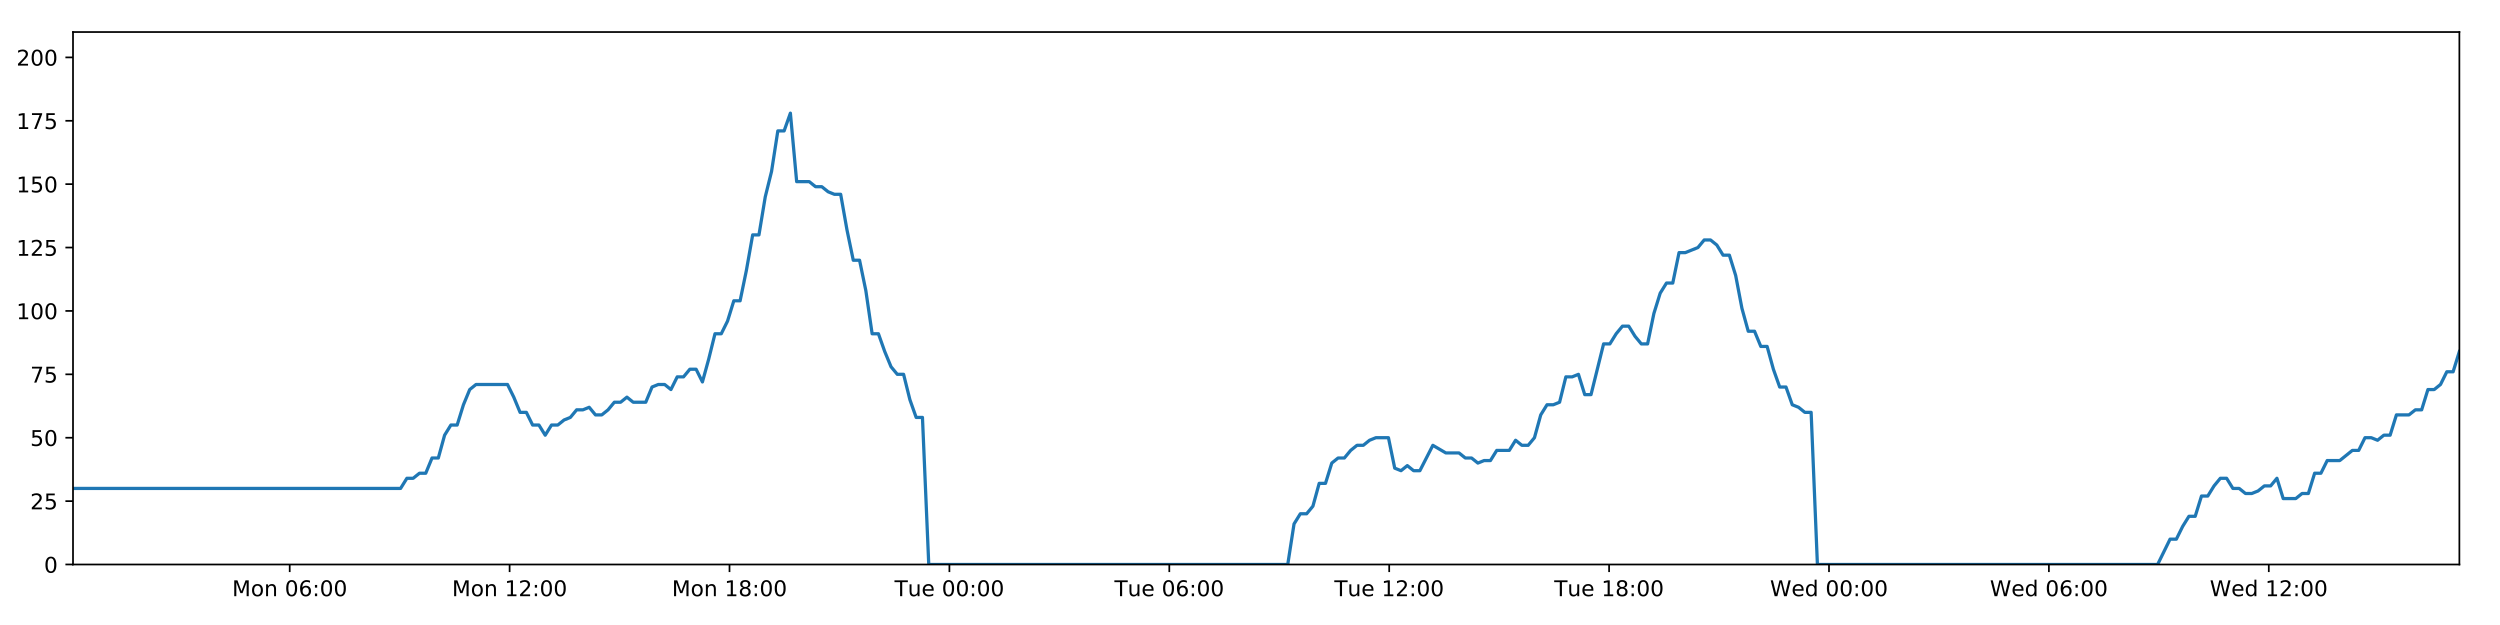
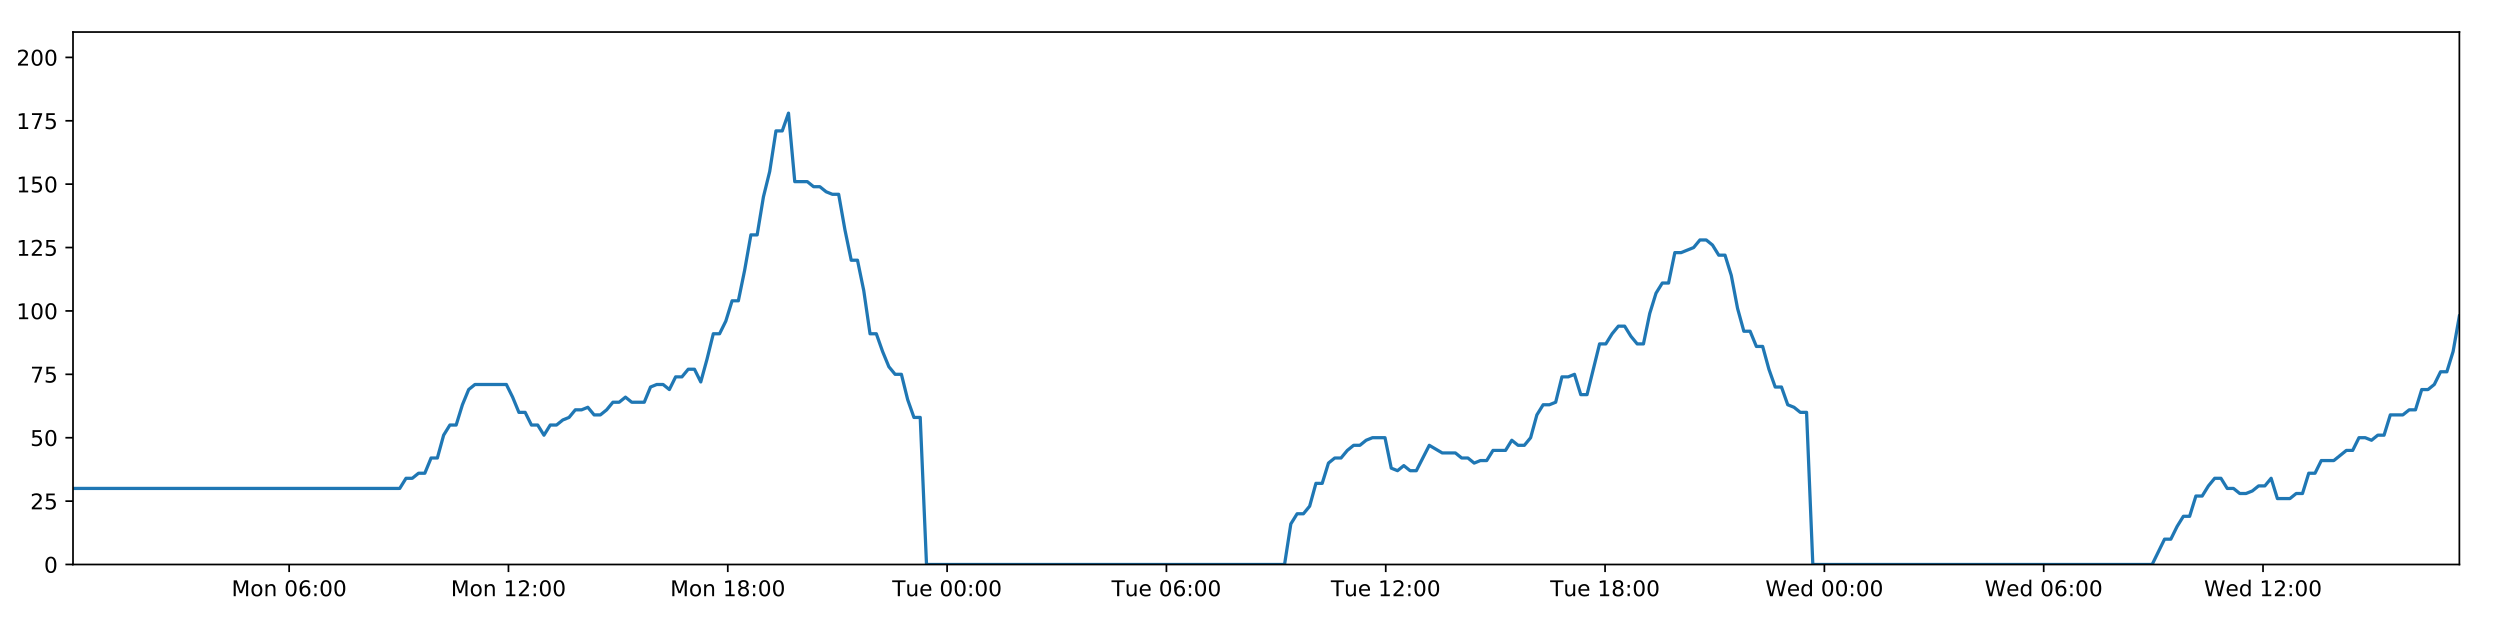
<svg xmlns="http://www.w3.org/2000/svg" xmlns:xlink="http://www.w3.org/1999/xlink" height="288pt" version="1.1" viewBox="0 0 1152 288" width="1152pt">
  <defs>
    <style type="text/css">
*{stroke-linecap:butt;stroke-linejoin:round;}
  </style>
  </defs>
  <g id="figure_1">
    <g id="patch_1">
      <path d="M 0 288  L 1152 288  L 1152 0  L 0 0  z " style="fill:#ffffff;" />
    </g>
    <g id="axes_1">
      <g id="patch_2">
        <path d="M 33.64 260.12  L 1133.28 260.12  L 1133.28 14.76  L 33.64 14.76  z " style="fill:#ffffff;" />
      </g>
      <g id="matplotlib.axis_1">
        <g id="xtick_1">
          <g id="line2d_1">
            <defs>
-               <path d="M 0 0  L 0 3.5  " id="m31ef1c40ea" style="stroke:#000000;stroke-width:0.8;" />
-             </defs>
-             <g>
-               <use style="stroke:#000000;stroke-width:0.8;" x="133.499" xlink:href="#m31ef1c40ea" y="260.12" />
+               <path d="M 0 0  L 0 3.5  " id="mbe5971f470" style="stroke:#000000;stroke-width:0.8;" />
+             </defs>
+             <g>
+               <use style="stroke:#000000;stroke-width:0.8;" x="133.237" xlink:href="#mbe5971f470" y="260.12" />
            </g>
          </g>
          <g id="text_1">
            <defs>
              <path d="M 9.812 72.906  L 24.516 72.906  L 43.109 23.297  L 61.812 72.906  L 76.516 72.906  L 76.516 0  L 66.891 0  L 66.891 64.016  L 48.094 14.016  L 38.188 14.016  L 19.391 64.016  L 19.391 0  L 9.812 0  z " id="DejaVuSans-77" />
              <path d="M 30.609 48.391  Q 23.391 48.391 19.188 42.75  Q 14.984 37.109 14.984 27.297  Q 14.984 17.484 19.156 11.844  Q 23.344 6.203 30.609 6.203  Q 37.797 6.203 41.984 11.859  Q 46.188 17.531 46.188 27.297  Q 46.188 37.016 41.984 42.703  Q 37.797 48.391 30.609 48.391  z M 30.609 56  Q 42.328 56 49.016 48.375  Q 55.719 40.766 55.719 27.297  Q 55.719 13.875 49.016 6.219  Q 42.328 -1.422 30.609 -1.422  Q 18.844 -1.422 12.172 6.219  Q 5.516 13.875 5.516 27.297  Q 5.516 40.766 12.172 48.375  Q 18.844 56 30.609 56  z " id="DejaVuSans-111" />
              <path d="M 54.891 33.016  L 54.891 0  L 45.906 0  L 45.906 32.719  Q 45.906 40.484 42.875 44.328  Q 39.844 48.188 33.797 48.188  Q 26.516 48.188 22.312 43.547  Q 18.109 38.922 18.109 30.906  L 18.109 0  L 9.078 0  L 9.078 54.688  L 18.109 54.688  L 18.109 46.188  Q 21.344 51.125 25.703 53.562  Q 30.078 56 35.797 56  Q 45.219 56 50.047 50.172  Q 54.891 44.344 54.891 33.016  z " id="DejaVuSans-110" />
              <path id="DejaVuSans-32" />
              <path d="M 31.781 66.406  Q 24.172 66.406 20.328 58.906  Q 16.5 51.422 16.5 36.375  Q 16.5 21.391 20.328 13.891  Q 24.172 6.391 31.781 6.391  Q 39.453 6.391 43.281 13.891  Q 47.125 21.391 47.125 36.375  Q 47.125 51.422 43.281 58.906  Q 39.453 66.406 31.781 66.406  z M 31.781 74.219  Q 44.047 74.219 50.516 64.516  Q 56.984 54.828 56.984 36.375  Q 56.984 17.969 50.516 8.266  Q 44.047 -1.422 31.781 -1.422  Q 19.531 -1.422 13.062 8.266  Q 6.594 17.969 6.594 36.375  Q 6.594 54.828 13.062 64.516  Q 19.531 74.219 31.781 74.219  z " id="DejaVuSans-48" />
              <path d="M 33.016 40.375  Q 26.375 40.375 22.484 35.828  Q 18.609 31.297 18.609 23.391  Q 18.609 15.531 22.484 10.953  Q 26.375 6.391 33.016 6.391  Q 39.656 6.391 43.531 10.953  Q 47.406 15.531 47.406 23.391  Q 47.406 31.297 43.531 35.828  Q 39.656 40.375 33.016 40.375  z M 52.594 71.297  L 52.594 62.312  Q 48.875 64.062 45.094 64.984  Q 41.312 65.922 37.594 65.922  Q 27.828 65.922 22.672 59.328  Q 17.531 52.734 16.797 39.406  Q 19.672 43.656 24.016 45.922  Q 28.375 48.188 33.594 48.188  Q 44.578 48.188 50.953 41.516  Q 57.328 34.859 57.328 23.391  Q 57.328 12.156 50.688 5.359  Q 44.047 -1.422 33.016 -1.422  Q 20.359 -1.422 13.672 8.266  Q 6.984 17.969 6.984 36.375  Q 6.984 53.656 15.188 63.938  Q 23.391 74.219 37.203 74.219  Q 40.922 74.219 44.703 73.484  Q 48.484 72.75 52.594 71.297  z " id="DejaVuSans-54" />
              <path d="M 11.719 12.406  L 22.016 12.406  L 22.016 0  L 11.719 0  z M 11.719 51.703  L 22.016 51.703  L 22.016 39.312  L 11.719 39.312  z " id="DejaVuSans-58" />
            </defs>
-             <g transform="translate(106.9585 274.7184)scale(0.1 -0.1)">
+             <g transform="translate(106.696 274.7184)scale(0.1 -0.1)">
              <use xlink:href="#DejaVuSans-77" />
              <use x="86.279" xlink:href="#DejaVuSans-111" />
              <use x="147.461" xlink:href="#DejaVuSans-110" />
              <use x="210.84" xlink:href="#DejaVuSans-32" />
              <use x="242.627" xlink:href="#DejaVuSans-48" />
              <use x="306.25" xlink:href="#DejaVuSans-54" />
              <use x="369.873" xlink:href="#DejaVuSans-58" />
              <use x="403.564" xlink:href="#DejaVuSans-48" />
              <use x="467.188" xlink:href="#DejaVuSans-48" />
            </g>
          </g>
        </g>
        <g id="xtick_2">
          <g id="line2d_2">
            <g>
-               <use style="stroke:#000000;stroke-width:0.8;" x="234.828" xlink:href="#m31ef1c40ea" y="260.12" />
+               <use style="stroke:#000000;stroke-width:0.8;" x="234.299" xlink:href="#mbe5971f470" y="260.12" />
            </g>
          </g>
          <g id="text_2">
            <defs>
              <path d="M 12.406 8.297  L 28.516 8.297  L 28.516 63.922  L 10.984 60.406  L 10.984 69.391  L 28.422 72.906  L 38.281 72.906  L 38.281 8.297  L 54.391 8.297  L 54.391 0  L 12.406 0  z " id="DejaVuSans-49" />
              <path d="M 19.188 8.297  L 53.609 8.297  L 53.609 0  L 7.328 0  L 7.328 8.297  Q 12.938 14.109 22.625 23.891  Q 32.328 33.688 34.812 36.531  Q 39.547 41.844 41.422 45.531  Q 43.312 49.219 43.312 52.781  Q 43.312 58.594 39.234 62.25  Q 35.156 65.922 28.609 65.922  Q 23.969 65.922 18.812 64.312  Q 13.672 62.703 7.812 59.422  L 7.812 69.391  Q 13.766 71.781 18.938 73  Q 24.125 74.219 28.422 74.219  Q 39.75 74.219 46.484 68.547  Q 53.219 62.891 53.219 53.422  Q 53.219 48.922 51.531 44.891  Q 49.859 40.875 45.406 35.406  Q 44.188 33.984 37.641 27.219  Q 31.109 20.453 19.188 8.297  z " id="DejaVuSans-50" />
            </defs>
-             <g transform="translate(208.2874 274.7184)scale(0.1 -0.1)">
+             <g transform="translate(207.7586 274.7184)scale(0.1 -0.1)">
              <use xlink:href="#DejaVuSans-77" />
              <use x="86.279" xlink:href="#DejaVuSans-111" />
              <use x="147.461" xlink:href="#DejaVuSans-110" />
              <use x="210.84" xlink:href="#DejaVuSans-32" />
              <use x="242.627" xlink:href="#DejaVuSans-49" />
              <use x="306.25" xlink:href="#DejaVuSans-50" />
              <use x="369.873" xlink:href="#DejaVuSans-58" />
              <use x="403.564" xlink:href="#DejaVuSans-48" />
              <use x="467.188" xlink:href="#DejaVuSans-48" />
            </g>
          </g>
        </g>
        <g id="xtick_3">
          <g id="line2d_3">
            <g>
-               <use style="stroke:#000000;stroke-width:0.8;" x="336.157" xlink:href="#m31ef1c40ea" y="260.12" />
+               <use style="stroke:#000000;stroke-width:0.8;" x="335.362" xlink:href="#mbe5971f470" y="260.12" />
            </g>
          </g>
          <g id="text_3">
            <defs>
              <path d="M 31.781 34.625  Q 24.75 34.625 20.719 30.859  Q 16.703 27.094 16.703 20.516  Q 16.703 13.922 20.719 10.156  Q 24.75 6.391 31.781 6.391  Q 38.812 6.391 42.859 10.172  Q 46.922 13.969 46.922 20.516  Q 46.922 27.094 42.891 30.859  Q 38.875 34.625 31.781 34.625  z M 21.922 38.812  Q 15.578 40.375 12.031 44.719  Q 8.5 49.078 8.5 55.328  Q 8.5 64.062 14.719 69.141  Q 20.953 74.219 31.781 74.219  Q 42.672 74.219 48.875 69.141  Q 55.078 64.062 55.078 55.328  Q 55.078 49.078 51.531 44.719  Q 48 40.375 41.703 38.812  Q 48.828 37.156 52.797 32.312  Q 56.781 27.484 56.781 20.516  Q 56.781 9.906 50.312 4.234  Q 43.844 -1.422 31.781 -1.422  Q 19.734 -1.422 13.25 4.234  Q 6.781 9.906 6.781 20.516  Q 6.781 27.484 10.781 32.312  Q 14.797 37.156 21.922 38.812  z M 18.312 54.391  Q 18.312 48.734 21.844 45.562  Q 25.391 42.391 31.781 42.391  Q 38.141 42.391 41.719 45.562  Q 45.312 48.734 45.312 54.391  Q 45.312 60.062 41.719 63.234  Q 38.141 66.406 31.781 66.406  Q 25.391 66.406 21.844 63.234  Q 18.312 60.062 18.312 54.391  z " id="DejaVuSans-56" />
            </defs>
-             <g transform="translate(309.6163 274.7184)scale(0.1 -0.1)">
+             <g transform="translate(308.8212 274.7184)scale(0.1 -0.1)">
              <use xlink:href="#DejaVuSans-77" />
              <use x="86.279" xlink:href="#DejaVuSans-111" />
              <use x="147.461" xlink:href="#DejaVuSans-110" />
              <use x="210.84" xlink:href="#DejaVuSans-32" />
              <use x="242.627" xlink:href="#DejaVuSans-49" />
              <use x="306.25" xlink:href="#DejaVuSans-56" />
              <use x="369.873" xlink:href="#DejaVuSans-58" />
              <use x="403.564" xlink:href="#DejaVuSans-48" />
              <use x="467.188" xlink:href="#DejaVuSans-48" />
            </g>
          </g>
        </g>
        <g id="xtick_4">
          <g id="line2d_4">
            <g>
-               <use style="stroke:#000000;stroke-width:0.8;" x="437.486" xlink:href="#m31ef1c40ea" y="260.12" />
+               <use style="stroke:#000000;stroke-width:0.8;" x="436.424" xlink:href="#mbe5971f470" y="260.12" />
            </g>
          </g>
          <g id="text_4">
            <defs>
              <path d="M -0.297 72.906  L 61.375 72.906  L 61.375 64.594  L 35.5 64.594  L 35.5 0  L 25.594 0  L 25.594 64.594  L -0.297 64.594  z " id="DejaVuSans-84" />
              <path d="M 8.5 21.578  L 8.5 54.688  L 17.484 54.688  L 17.484 21.922  Q 17.484 14.156 20.5 10.266  Q 23.531 6.391 29.594 6.391  Q 36.859 6.391 41.078 11.031  Q 45.312 15.672 45.312 23.688  L 45.312 54.688  L 54.297 54.688  L 54.297 0  L 45.312 0  L 45.312 8.406  Q 42.047 3.422 37.719 1  Q 33.406 -1.422 27.688 -1.422  Q 18.266 -1.422 13.375 4.438  Q 8.5 10.297 8.5 21.578  z M 31.109 56  z " id="DejaVuSans-117" />
              <path d="M 56.203 29.594  L 56.203 25.203  L 14.891 25.203  Q 15.484 15.922 20.484 11.062  Q 25.484 6.203 34.422 6.203  Q 39.594 6.203 44.453 7.469  Q 49.312 8.734 54.109 11.281  L 54.109 2.781  Q 49.266 0.734 44.188 -0.344  Q 39.109 -1.422 33.891 -1.422  Q 20.797 -1.422 13.156 6.188  Q 5.516 13.812 5.516 26.812  Q 5.516 40.234 12.766 48.109  Q 20.016 56 32.328 56  Q 43.359 56 49.781 48.891  Q 56.203 41.797 56.203 29.594  z M 47.219 32.234  Q 47.125 39.594 43.094 43.984  Q 39.062 48.391 32.422 48.391  Q 24.906 48.391 20.391 44.141  Q 15.875 39.891 15.188 32.172  z " id="DejaVuSans-101" />
            </defs>
-             <g transform="translate(412.1999 274.7184)scale(0.1 -0.1)">
+             <g transform="translate(411.1385 274.7184)scale(0.1 -0.1)">
              <use xlink:href="#DejaVuSans-84" />
              <use x="60.85" xlink:href="#DejaVuSans-117" />
              <use x="124.229" xlink:href="#DejaVuSans-101" />
              <use x="185.752" xlink:href="#DejaVuSans-32" />
              <use x="217.539" xlink:href="#DejaVuSans-48" />
              <use x="281.162" xlink:href="#DejaVuSans-48" />
              <use x="344.785" xlink:href="#DejaVuSans-58" />
              <use x="378.477" xlink:href="#DejaVuSans-48" />
              <use x="442.1" xlink:href="#DejaVuSans-48" />
            </g>
          </g>
        </g>
        <g id="xtick_5">
          <g id="line2d_5">
            <g>
-               <use style="stroke:#000000;stroke-width:0.8;" x="538.815" xlink:href="#m31ef1c40ea" y="260.12" />
+               <use style="stroke:#000000;stroke-width:0.8;" x="537.487" xlink:href="#mbe5971f470" y="260.12" />
            </g>
          </g>
          <g id="text_5">
-             <g transform="translate(513.5288 274.7184)scale(0.1 -0.1)">
+             <g transform="translate(512.2011 274.7184)scale(0.1 -0.1)">
              <use xlink:href="#DejaVuSans-84" />
              <use x="60.85" xlink:href="#DejaVuSans-117" />
              <use x="124.229" xlink:href="#DejaVuSans-101" />
              <use x="185.752" xlink:href="#DejaVuSans-32" />
              <use x="217.539" xlink:href="#DejaVuSans-48" />
              <use x="281.162" xlink:href="#DejaVuSans-54" />
              <use x="344.785" xlink:href="#DejaVuSans-58" />
              <use x="378.477" xlink:href="#DejaVuSans-48" />
              <use x="442.1" xlink:href="#DejaVuSans-48" />
            </g>
          </g>
        </g>
        <g id="xtick_6">
          <g id="line2d_6">
            <g>
-               <use style="stroke:#000000;stroke-width:0.8;" x="640.144" xlink:href="#m31ef1c40ea" y="260.12" />
+               <use style="stroke:#000000;stroke-width:0.8;" x="638.55" xlink:href="#mbe5971f470" y="260.12" />
            </g>
          </g>
          <g id="text_6">
-             <g transform="translate(614.8577 274.7184)scale(0.1 -0.1)">
+             <g transform="translate(613.2637 274.7184)scale(0.1 -0.1)">
              <use xlink:href="#DejaVuSans-84" />
              <use x="60.85" xlink:href="#DejaVuSans-117" />
              <use x="124.229" xlink:href="#DejaVuSans-101" />
              <use x="185.752" xlink:href="#DejaVuSans-32" />
              <use x="217.539" xlink:href="#DejaVuSans-49" />
              <use x="281.162" xlink:href="#DejaVuSans-50" />
              <use x="344.785" xlink:href="#DejaVuSans-58" />
              <use x="378.477" xlink:href="#DejaVuSans-48" />
              <use x="442.1" xlink:href="#DejaVuSans-48" />
            </g>
          </g>
        </g>
        <g id="xtick_7">
          <g id="line2d_7">
            <g>
-               <use style="stroke:#000000;stroke-width:0.8;" x="741.473" xlink:href="#m31ef1c40ea" y="260.12" />
+               <use style="stroke:#000000;stroke-width:0.8;" x="739.612" xlink:href="#mbe5971f470" y="260.12" />
            </g>
          </g>
          <g id="text_7">
-             <g transform="translate(716.1866 274.7184)scale(0.1 -0.1)">
+             <g transform="translate(714.3263 274.7184)scale(0.1 -0.1)">
              <use xlink:href="#DejaVuSans-84" />
              <use x="60.85" xlink:href="#DejaVuSans-117" />
              <use x="124.229" xlink:href="#DejaVuSans-101" />
              <use x="185.752" xlink:href="#DejaVuSans-32" />
              <use x="217.539" xlink:href="#DejaVuSans-49" />
              <use x="281.162" xlink:href="#DejaVuSans-56" />
              <use x="344.785" xlink:href="#DejaVuSans-58" />
              <use x="378.477" xlink:href="#DejaVuSans-48" />
              <use x="442.1" xlink:href="#DejaVuSans-48" />
            </g>
          </g>
        </g>
        <g id="xtick_8">
          <g id="line2d_8">
            <g>
-               <use style="stroke:#000000;stroke-width:0.8;" x="842.801" xlink:href="#m31ef1c40ea" y="260.12" />
+               <use style="stroke:#000000;stroke-width:0.8;" x="840.675" xlink:href="#mbe5971f470" y="260.12" />
            </g>
          </g>
          <g id="text_8">
            <defs>
              <path d="M 3.328 72.906  L 13.281 72.906  L 28.609 11.281  L 43.891 72.906  L 54.984 72.906  L 70.312 11.281  L 85.594 72.906  L 95.609 72.906  L 77.297 0  L 64.891 0  L 49.516 63.281  L 33.984 0  L 21.578 0  z " id="DejaVuSans-87" />
              <path d="M 45.406 46.391  L 45.406 75.984  L 54.391 75.984  L 54.391 0  L 45.406 0  L 45.406 8.203  Q 42.578 3.328 38.25 0.953  Q 33.938 -1.422 27.875 -1.422  Q 17.969 -1.422 11.734 6.484  Q 5.516 14.406 5.516 27.297  Q 5.516 40.188 11.734 48.094  Q 17.969 56 27.875 56  Q 33.938 56 38.25 53.625  Q 42.578 51.266 45.406 46.391  z M 14.797 27.297  Q 14.797 17.391 18.875 11.75  Q 22.953 6.109 30.078 6.109  Q 37.203 6.109 41.297 11.75  Q 45.406 17.391 45.406 27.297  Q 45.406 37.203 41.297 42.844  Q 37.203 48.484 30.078 48.484  Q 22.953 48.484 18.875 42.844  Q 14.797 37.203 14.797 27.297  z " id="DejaVuSans-100" />
            </defs>
-             <g transform="translate(815.6124 274.7184)scale(0.1 -0.1)">
+             <g transform="translate(813.4858 274.7184)scale(0.1 -0.1)">
              <use xlink:href="#DejaVuSans-87" />
              <use x="98.799" xlink:href="#DejaVuSans-101" />
              <use x="160.322" xlink:href="#DejaVuSans-100" />
              <use x="223.799" xlink:href="#DejaVuSans-32" />
              <use x="255.586" xlink:href="#DejaVuSans-48" />
              <use x="319.209" xlink:href="#DejaVuSans-48" />
              <use x="382.832" xlink:href="#DejaVuSans-58" />
              <use x="416.523" xlink:href="#DejaVuSans-48" />
              <use x="480.146" xlink:href="#DejaVuSans-48" />
            </g>
          </g>
        </g>
        <g id="xtick_9">
          <g id="line2d_9">
            <g>
-               <use style="stroke:#000000;stroke-width:0.8;" x="944.13" xlink:href="#m31ef1c40ea" y="260.12" />
+               <use style="stroke:#000000;stroke-width:0.8;" x="941.737" xlink:href="#mbe5971f470" y="260.12" />
            </g>
          </g>
          <g id="text_9">
-             <g transform="translate(916.9413 274.7184)scale(0.1 -0.1)">
+             <g transform="translate(914.5484 274.7184)scale(0.1 -0.1)">
              <use xlink:href="#DejaVuSans-87" />
              <use x="98.799" xlink:href="#DejaVuSans-101" />
              <use x="160.322" xlink:href="#DejaVuSans-100" />
              <use x="223.799" xlink:href="#DejaVuSans-32" />
              <use x="255.586" xlink:href="#DejaVuSans-48" />
              <use x="319.209" xlink:href="#DejaVuSans-54" />
              <use x="382.832" xlink:href="#DejaVuSans-58" />
              <use x="416.523" xlink:href="#DejaVuSans-48" />
              <use x="480.146" xlink:href="#DejaVuSans-48" />
            </g>
          </g>
        </g>
        <g id="xtick_10">
          <g id="line2d_10">
            <g>
-               <use style="stroke:#000000;stroke-width:0.8;" x="1045.459" xlink:href="#m31ef1c40ea" y="260.12" />
+               <use style="stroke:#000000;stroke-width:0.8;" x="1042.8" xlink:href="#mbe5971f470" y="260.12" />
            </g>
          </g>
          <g id="text_10">
-             <g transform="translate(1018.27 274.7184)scale(0.1 -0.1)">
+             <g transform="translate(1015.611 274.7184)scale(0.1 -0.1)">
              <use xlink:href="#DejaVuSans-87" />
              <use x="98.799" xlink:href="#DejaVuSans-101" />
              <use x="160.322" xlink:href="#DejaVuSans-100" />
              <use x="223.799" xlink:href="#DejaVuSans-32" />
              <use x="255.586" xlink:href="#DejaVuSans-49" />
              <use x="319.209" xlink:href="#DejaVuSans-50" />
              <use x="382.832" xlink:href="#DejaVuSans-58" />
              <use x="416.523" xlink:href="#DejaVuSans-48" />
              <use x="480.146" xlink:href="#DejaVuSans-48" />
            </g>
          </g>
        </g>
      </g>
      <g id="matplotlib.axis_2">
        <g id="ytick_1">
          <g id="line2d_11">
            <defs>
-               <path d="M 0 0  L -3.5 0  " id="m5b9204b2cb" style="stroke:#000000;stroke-width:0.8;" />
-             </defs>
-             <g>
-               <use style="stroke:#000000;stroke-width:0.8;" x="33.64" xlink:href="#m5b9204b2cb" y="260.12" />
+               <path d="M 0 0  L -3.5 0  " id="m1ecfa79a62" style="stroke:#000000;stroke-width:0.8;" />
+             </defs>
+             <g>
+               <use style="stroke:#000000;stroke-width:0.8;" x="33.64" xlink:href="#m1ecfa79a62" y="260.12" />
            </g>
          </g>
          <g id="text_11">
            <g transform="translate(20.2775 263.9192)scale(0.1 -0.1)">
              <use xlink:href="#DejaVuSans-48" />
            </g>
          </g>
        </g>
        <g id="ytick_2">
          <g id="line2d_12">
            <g>
-               <use style="stroke:#000000;stroke-width:0.8;" x="33.64" xlink:href="#m5b9204b2cb" y="230.91" />
+               <use style="stroke:#000000;stroke-width:0.8;" x="33.64" xlink:href="#m1ecfa79a62" y="230.91" />
            </g>
          </g>
          <g id="text_12">
            <defs>
              <path d="M 10.797 72.906  L 49.516 72.906  L 49.516 64.594  L 19.828 64.594  L 19.828 46.734  Q 21.969 47.469 24.109 47.828  Q 26.266 48.188 28.422 48.188  Q 40.625 48.188 47.75 41.5  Q 54.891 34.812 54.891 23.391  Q 54.891 11.625 47.562 5.094  Q 40.234 -1.422 26.906 -1.422  Q 22.312 -1.422 17.547 -0.641  Q 12.797 0.141 7.719 1.703  L 7.719 11.625  Q 12.109 9.234 16.797 8.062  Q 21.484 6.891 26.703 6.891  Q 35.156 6.891 40.078 11.328  Q 45.016 15.766 45.016 23.391  Q 45.016 31 40.078 35.438  Q 35.156 39.891 26.703 39.891  Q 22.75 39.891 18.812 39.016  Q 14.891 38.141 10.797 36.281  z " id="DejaVuSans-53" />
            </defs>
            <g transform="translate(13.915 234.7097)scale(0.1 -0.1)">
              <use xlink:href="#DejaVuSans-50" />
              <use x="63.623" xlink:href="#DejaVuSans-53" />
            </g>
          </g>
        </g>
        <g id="ytick_3">
          <g id="line2d_13">
            <g>
-               <use style="stroke:#000000;stroke-width:0.8;" x="33.64" xlink:href="#m5b9204b2cb" y="201.701" />
+               <use style="stroke:#000000;stroke-width:0.8;" x="33.64" xlink:href="#m1ecfa79a62" y="201.701" />
            </g>
          </g>
          <g id="text_13">
            <g transform="translate(13.915 205.5002)scale(0.1 -0.1)">
              <use xlink:href="#DejaVuSans-53" />
              <use x="63.623" xlink:href="#DejaVuSans-48" />
            </g>
          </g>
        </g>
        <g id="ytick_4">
          <g id="line2d_14">
            <g>
-               <use style="stroke:#000000;stroke-width:0.8;" x="33.64" xlink:href="#m5b9204b2cb" y="172.491" />
+               <use style="stroke:#000000;stroke-width:0.8;" x="33.64" xlink:href="#m1ecfa79a62" y="172.491" />
            </g>
          </g>
          <g id="text_14">
            <defs>
              <path d="M 8.203 72.906  L 55.078 72.906  L 55.078 68.703  L 28.609 0  L 18.312 0  L 43.219 64.594  L 8.203 64.594  z " id="DejaVuSans-55" />
            </defs>
            <g transform="translate(13.915 176.2906)scale(0.1 -0.1)">
              <use xlink:href="#DejaVuSans-55" />
              <use x="63.623" xlink:href="#DejaVuSans-53" />
            </g>
          </g>
        </g>
        <g id="ytick_5">
          <g id="line2d_15">
            <g>
-               <use style="stroke:#000000;stroke-width:0.8;" x="33.64" xlink:href="#m5b9204b2cb" y="143.282" />
+               <use style="stroke:#000000;stroke-width:0.8;" x="33.64" xlink:href="#m1ecfa79a62" y="143.282" />
            </g>
          </g>
          <g id="text_15">
            <g transform="translate(7.5525 147.0811)scale(0.1 -0.1)">
              <use xlink:href="#DejaVuSans-49" />
              <use x="63.623" xlink:href="#DejaVuSans-48" />
              <use x="127.246" xlink:href="#DejaVuSans-48" />
            </g>
          </g>
        </g>
        <g id="ytick_6">
          <g id="line2d_16">
            <g>
-               <use style="stroke:#000000;stroke-width:0.8;" x="33.64" xlink:href="#m5b9204b2cb" y="114.072" />
+               <use style="stroke:#000000;stroke-width:0.8;" x="33.64" xlink:href="#m1ecfa79a62" y="114.072" />
            </g>
          </g>
          <g id="text_16">
            <g transform="translate(7.5525 117.8716)scale(0.1 -0.1)">
              <use xlink:href="#DejaVuSans-49" />
              <use x="63.623" xlink:href="#DejaVuSans-50" />
              <use x="127.246" xlink:href="#DejaVuSans-53" />
            </g>
          </g>
        </g>
        <g id="ytick_7">
          <g id="line2d_17">
            <g>
-               <use style="stroke:#000000;stroke-width:0.8;" x="33.64" xlink:href="#m5b9204b2cb" y="84.863" />
+               <use style="stroke:#000000;stroke-width:0.8;" x="33.64" xlink:href="#m1ecfa79a62" y="84.863" />
            </g>
          </g>
          <g id="text_17">
            <g transform="translate(7.5525 88.66208)scale(0.1 -0.1)">
              <use xlink:href="#DejaVuSans-49" />
              <use x="63.623" xlink:href="#DejaVuSans-53" />
              <use x="127.246" xlink:href="#DejaVuSans-48" />
            </g>
          </g>
        </g>
        <g id="ytick_8">
          <g id="line2d_18">
            <g>
-               <use style="stroke:#000000;stroke-width:0.8;" x="33.64" xlink:href="#m5b9204b2cb" y="55.653" />
+               <use style="stroke:#000000;stroke-width:0.8;" x="33.64" xlink:href="#m1ecfa79a62" y="55.653" />
            </g>
          </g>
          <g id="text_18">
            <g transform="translate(7.5525 59.45255)scale(0.1 -0.1)">
              <use xlink:href="#DejaVuSans-49" />
              <use x="63.623" xlink:href="#DejaVuSans-55" />
              <use x="127.246" xlink:href="#DejaVuSans-53" />
            </g>
          </g>
        </g>
        <g id="ytick_9">
          <g id="line2d_19">
            <g>
-               <use style="stroke:#000000;stroke-width:0.8;" x="33.64" xlink:href="#m5b9204b2cb" y="26.444" />
+               <use style="stroke:#000000;stroke-width:0.8;" x="33.64" xlink:href="#m1ecfa79a62" y="26.444" />
            </g>
          </g>
          <g id="text_19">
            <g transform="translate(7.5525 30.24303)scale(0.1 -0.1)">
              <use xlink:href="#DejaVuSans-50" />
              <use x="63.623" xlink:href="#DejaVuSans-48" />
              <use x="127.246" xlink:href="#DejaVuSans-48" />
            </g>
          </g>
        </g>
      </g>
      <g id="line2d_20">
-         <path clip-path="url(#pec87889fc4)" d="M 33.64 225.069  L 184.586 225.069  L 187.489 220.395  L 190.389 220.395  L 193.289 218.058  L 196.182 218.058  L 199.076 211.048  L 201.975 211.048  L 204.87 200.533  L 207.764 195.859  L 210.66 195.859  L 213.556 186.512  L 216.45 179.502  L 219.35 177.165  L 233.854 177.165  L 236.75 183.007  L 239.651 190.017  L 242.545 190.017  L 245.438 195.859  L 248.338 195.859  L 251.232 200.533  L 254.13 195.859  L 257.029 195.859  L 259.924 193.522  L 262.818 192.354  L 265.712 188.849  L 268.606 188.849  L 271.503 187.68  L 274.401 191.186  L 277.295 191.186  L 280.196 188.849  L 283.09 185.344  L 285.984 185.344  L 288.883 183.007  L 291.778 185.344  L 297.566 185.344  L 300.466 178.333  L 303.362 177.165  L 306.262 177.165  L 309.162 179.502  L 312.062 173.66  L 314.966 173.66  L 317.868 170.155  L 320.775 170.155  L 323.675 175.997  L 326.569 165.481  L 329.463 153.797  L 332.357 153.797  L 335.251 147.955  L 338.146 138.608  L 341.04 138.608  L 343.936 124.588  L 346.834 108.23  L 349.728 108.23  L 352.629 90.705  L 355.525 79.021  L 358.419 60.327  L 361.315 60.327  L 364.209 52.148  L 367.102 83.694  L 372.895 83.694  L 375.795 86.031  L 378.69 86.031  L 381.591 88.368  L 384.487 89.536  L 387.382 89.536  L 390.28 105.894  L 393.186 119.914  L 396.082 119.914  L 398.981 133.935  L 401.881 153.797  L 404.783 153.797  L 407.68 161.976  L 410.579 168.986  L 413.473 172.491  L 416.374 172.491  L 419.275 184.175  L 422.171 192.354  L 425.066 192.354  L 427.97 260.12  L 593.393 260.12  L 596.292 241.426  L 599.193 236.752  L 602.092 236.752  L 604.989 233.247  L 607.884 222.732  L 610.783 222.732  L 613.681 213.385  L 616.581 211.048  L 619.483 211.048  L 622.39 207.543  L 625.294 205.206  L 628.195 205.206  L 631.088 202.869  L 633.994 201.701  L 639.797 201.701  L 642.69 215.722  L 645.588 216.89  L 648.489 214.553  L 651.384 216.89  L 654.28 216.89  L 660.262 205.206  L 666.239 208.711  L 672.318 208.711  L 675.212 211.048  L 678.109 211.048  L 681.003 213.385  L 683.897 212.216  L 686.797 212.216  L 689.696 207.543  L 695.488 207.543  L 698.382 202.869  L 701.284 205.206  L 704.178 205.206  L 707.074 201.701  L 709.97 191.186  L 712.865 186.512  L 715.759 186.512  L 718.654 185.344  L 721.549 173.66  L 724.45 173.66  L 727.347 172.491  L 730.247 181.838  L 733.142 181.838  L 738.934 158.471  L 741.83 158.471  L 744.73 153.797  L 747.626 150.292  L 750.521 150.292  L 753.42 154.966  L 756.317 158.471  L 759.212 158.471  L 762.113 144.45  L 765.014 135.103  L 767.911 130.43  L 770.806 130.43  L 773.702 116.409  L 776.598 116.409  L 782.399 114.072  L 785.299 110.567  L 788.2 110.567  L 791.098 112.904  L 793.997 117.578  L 796.893 117.578  L 799.793 126.925  L 802.689 142.114  L 805.588 152.629  L 808.486 152.629  L 811.38 159.639  L 814.285 159.639  L 817.179 170.155  L 820.078 178.333  L 822.978 178.333  L 825.873 186.512  L 828.774 187.68  L 831.673 190.017  L 834.567 190.017  L 837.461 260.12  L 994.23 260.12  L 999.971 248.436  L 1002.865 248.436  L 1005.759 242.594  L 1008.654 237.921  L 1011.548 237.921  L 1014.444 228.574  L 1017.34 228.574  L 1020.235 223.9  L 1023.128 220.395  L 1026.024 220.395  L 1028.918 225.069  L 1031.816 225.069  L 1034.713 227.405  L 1037.614 227.405  L 1040.515 226.237  L 1043.416 223.9  L 1046.31 223.9  L 1049.206 220.395  L 1052.1 229.742  L 1057.893 229.742  L 1060.794 227.405  L 1063.691 227.405  L 1066.586 218.058  L 1069.485 218.058  L 1072.382 212.216  L 1078.176 212.216  L 1083.971 207.543  L 1086.883 207.543  L 1089.785 201.701  L 1092.689 201.701  L 1095.584 202.869  L 1098.479 200.533  L 1101.372 200.533  L 1104.266 191.186  L 1110.056 191.186  L 1112.998 188.849  L 1115.893 188.849  L 1118.787 179.502  L 1121.692 179.502  L 1124.589 177.165  L 1127.485 171.323  L 1130.386 171.323  L 1133.28 161.976  L 1133.28 161.976  " style="fill:none;stroke:#1f77b4;stroke-linecap:square;stroke-width:1.5;" />
+         <path clip-path="url(#p30f94bcca8)" d="M 33.64 225.069  L 184.189 225.069  L 187.084 220.395  L 189.977 220.395  L 192.869 218.058  L 195.755 218.058  L 198.641 211.048  L 201.533 211.048  L 204.42 200.533  L 207.306 195.859  L 210.195 195.859  L 213.083 186.512  L 215.969 179.502  L 218.862 177.165  L 233.327 177.165  L 236.216 183.007  L 239.11 190.017  L 241.996 190.017  L 244.882 195.859  L 247.773 195.859  L 250.66 200.533  L 253.551 195.859  L 256.442 195.859  L 259.329 193.522  L 262.216 192.354  L 265.102 188.849  L 267.989 188.849  L 270.877 187.68  L 273.768 191.186  L 276.654 191.186  L 279.548 188.849  L 282.435 185.344  L 285.321 185.344  L 288.213 183.007  L 291.1 185.344  L 296.872 185.344  L 299.765 178.333  L 302.653 177.165  L 305.546 177.165  L 308.438 179.502  L 311.33 173.66  L 314.227 173.66  L 317.121 170.155  L 320.02 170.155  L 322.913 175.997  L 325.799 165.481  L 328.686 153.797  L 331.572 153.797  L 334.458 147.955  L 337.346 138.608  L 340.232 138.608  L 343.12 124.588  L 346.011 108.23  L 348.897 108.23  L 351.791 90.705  L 354.679 79.021  L 357.565 60.327  L 360.454 60.327  L 363.34 52.148  L 366.226 83.694  L 372.003 83.694  L 374.896 86.031  L 377.783 86.031  L 380.676 88.368  L 383.565 89.536  L 386.452 89.536  L 389.343 105.894  L 392.241 119.914  L 395.129 119.914  L 398.021 133.935  L 400.913 153.797  L 403.808 153.797  L 406.697 161.976  L 409.588 168.986  L 412.475 172.491  L 415.368 172.491  L 418.262 184.175  L 421.15 192.354  L 424.037 192.354  L 426.933 260.12  L 591.922 260.12  L 594.814 241.426  L 597.706 236.752  L 600.598 236.752  L 603.487 233.247  L 606.375 222.732  L 609.266 222.732  L 612.156 213.385  L 615.049 211.048  L 617.943 211.048  L 620.843 207.543  L 623.739 205.206  L 626.632 205.206  L 629.518 202.869  L 632.417 201.701  L 638.204 201.701  L 641.089 215.722  L 643.979 216.89  L 646.873 214.553  L 649.76 216.89  L 652.649 216.89  L 658.615 205.206  L 664.577 208.711  L 670.64 208.711  L 673.525 211.048  L 676.415 211.048  L 679.302 213.385  L 682.188 212.216  L 685.08 212.216  L 687.972 207.543  L 693.749 207.543  L 696.635 202.869  L 699.529 205.206  L 702.416 205.206  L 705.304 201.701  L 708.192 191.186  L 711.08 186.512  L 713.966 186.512  L 716.854 185.344  L 719.741 173.66  L 722.634 173.66  L 725.524 172.491  L 728.416 181.838  L 731.304 181.838  L 737.081 158.471  L 739.968 158.471  L 742.861 153.797  L 745.749 150.292  L 748.637 150.292  L 751.528 154.966  L 754.418 158.471  L 757.305 158.471  L 760.198 144.45  L 763.092 135.103  L 765.981 130.43  L 768.869 130.43  L 771.757 116.409  L 774.646 116.409  L 780.431 114.072  L 783.323 110.567  L 786.217 110.567  L 789.107 112.904  L 791.999 117.578  L 794.887 117.578  L 797.779 126.925  L 800.668 142.114  L 803.559 152.629  L 806.449 152.629  L 809.336 159.639  L 812.233 159.639  L 815.12 170.155  L 818.011 178.333  L 820.903 178.333  L 823.791 186.512  L 826.684 187.68  L 829.575 190.017  L 832.462 190.017  L 835.348 260.12  L 991.705 260.12  L 997.431 248.436  L 1000.317 248.436  L 1003.205 242.594  L 1006.092 237.921  L 1008.978 237.921  L 1011.866 228.574  L 1014.755 228.574  L 1017.642 223.9  L 1020.527 220.395  L 1023.416 220.395  L 1026.303 225.069  L 1029.193 225.069  L 1032.082 227.405  L 1034.975 227.405  L 1037.869 226.237  L 1040.762 223.9  L 1043.649 223.9  L 1046.537 220.395  L 1049.423 229.742  L 1055.201 229.742  L 1058.094 227.405  L 1060.984 227.405  L 1063.871 218.058  L 1066.763 218.058  L 1069.653 212.216  L 1075.431 212.216  L 1081.21 207.543  L 1084.115 207.543  L 1087.01 201.701  L 1089.906 201.701  L 1092.793 202.869  L 1095.68 200.533  L 1098.566 200.533  L 1101.452 191.186  L 1107.227 191.186  L 1110.161 188.849  L 1113.049 188.849  L 1115.935 179.502  L 1118.832 179.502  L 1121.722 177.165  L 1124.61 171.323  L 1127.504 171.323  L 1130.39 161.976  L 1133.28 145.619  L 1133.28 145.619  " style="fill:none;stroke:#1f77b4;stroke-linecap:square;stroke-width:1.5;" />
      </g>
      <g id="patch_3">
        <path d="M 33.64 260.12  L 33.64 14.76  " style="fill:none;stroke:#000000;stroke-linecap:square;stroke-linejoin:miter;stroke-width:0.8;" />
      </g>
      <g id="patch_4">
        <path d="M 1133.28 260.12  L 1133.28 14.76  " style="fill:none;stroke:#000000;stroke-linecap:square;stroke-linejoin:miter;stroke-width:0.8;" />
      </g>
      <g id="patch_5">
        <path d="M 33.64 260.12  L 1133.28 260.12  " style="fill:none;stroke:#000000;stroke-linecap:square;stroke-linejoin:miter;stroke-width:0.8;" />
      </g>
      <g id="patch_6">
        <path d="M 33.64 14.76  L 1133.28 14.76  " style="fill:none;stroke:#000000;stroke-linecap:square;stroke-linejoin:miter;stroke-width:0.8;" />
      </g>
    </g>
  </g>
  <defs>
-     <clipPath id="pec87889fc4">
+     <clipPath id="p30f94bcca8">
      <rect height="245.36" width="1099.64" x="33.64" y="14.76" />
    </clipPath>
  </defs>
</svg>
